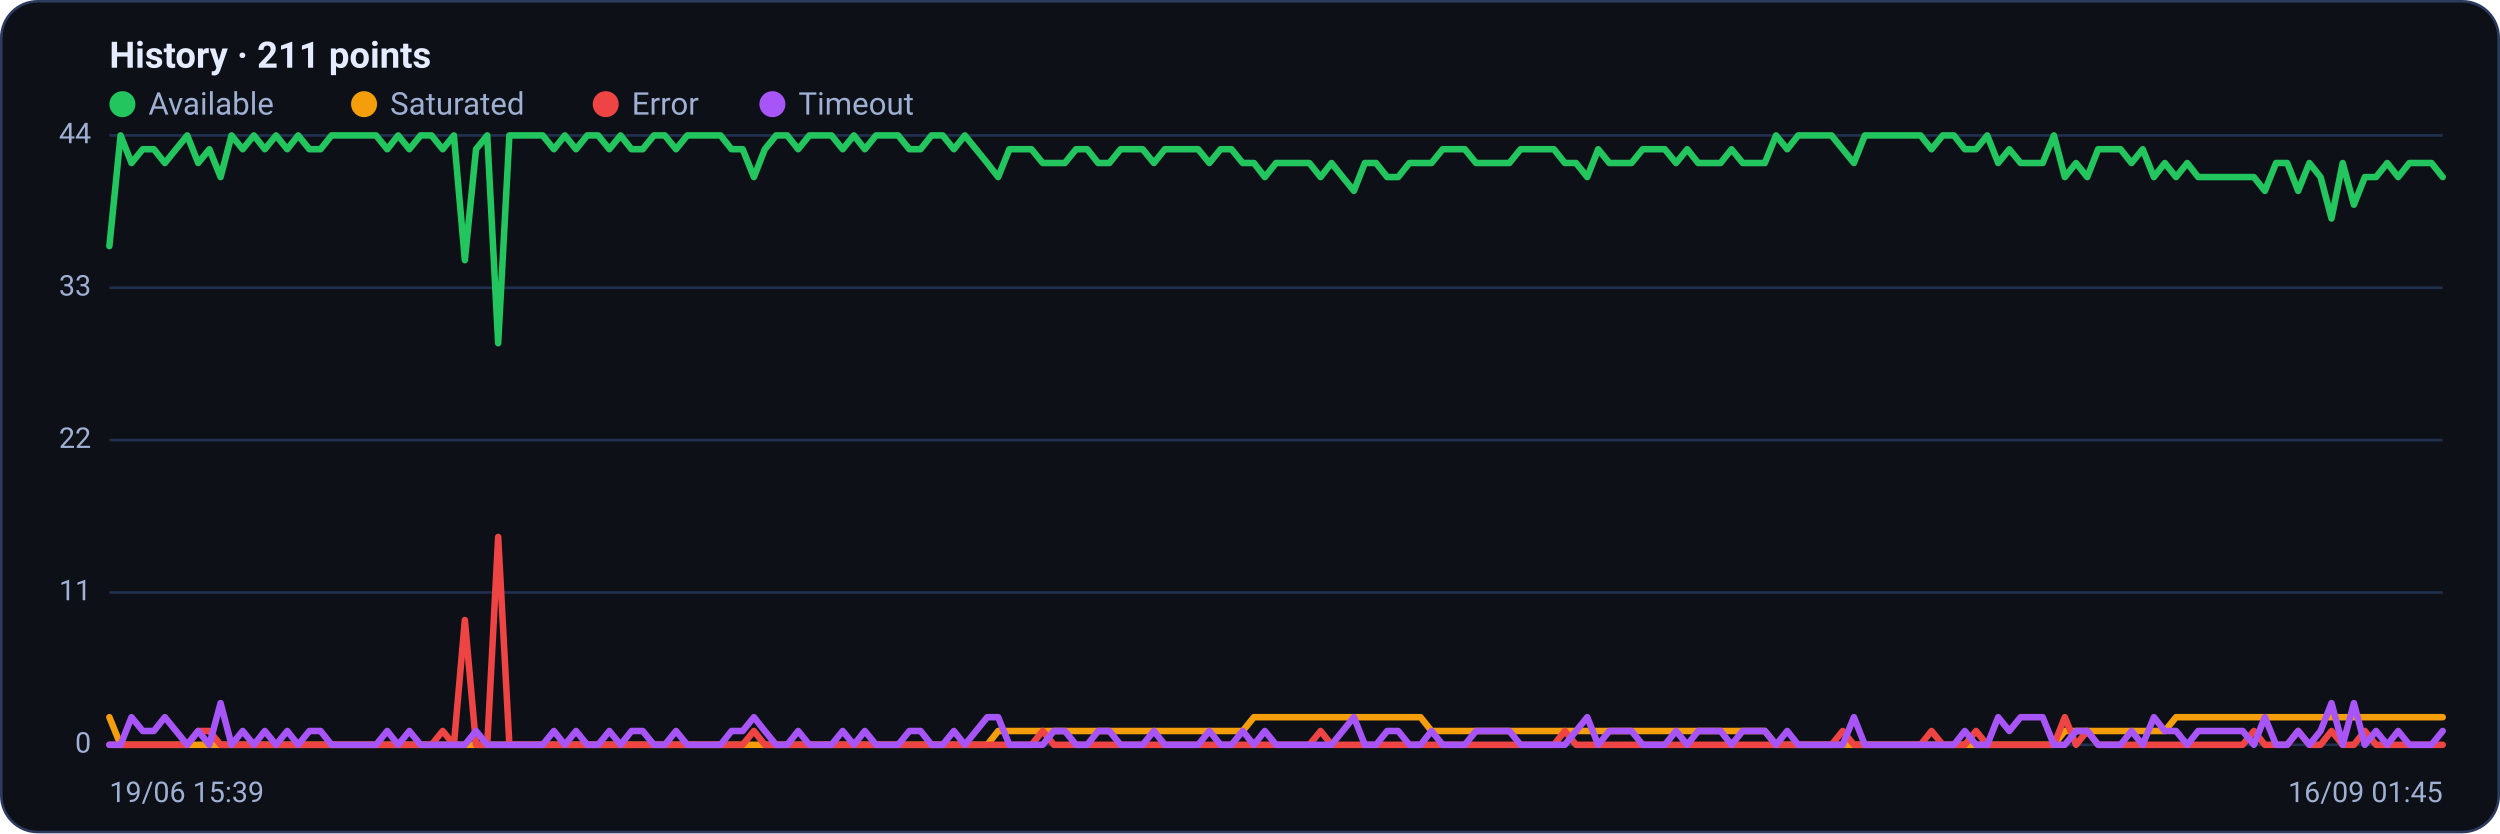
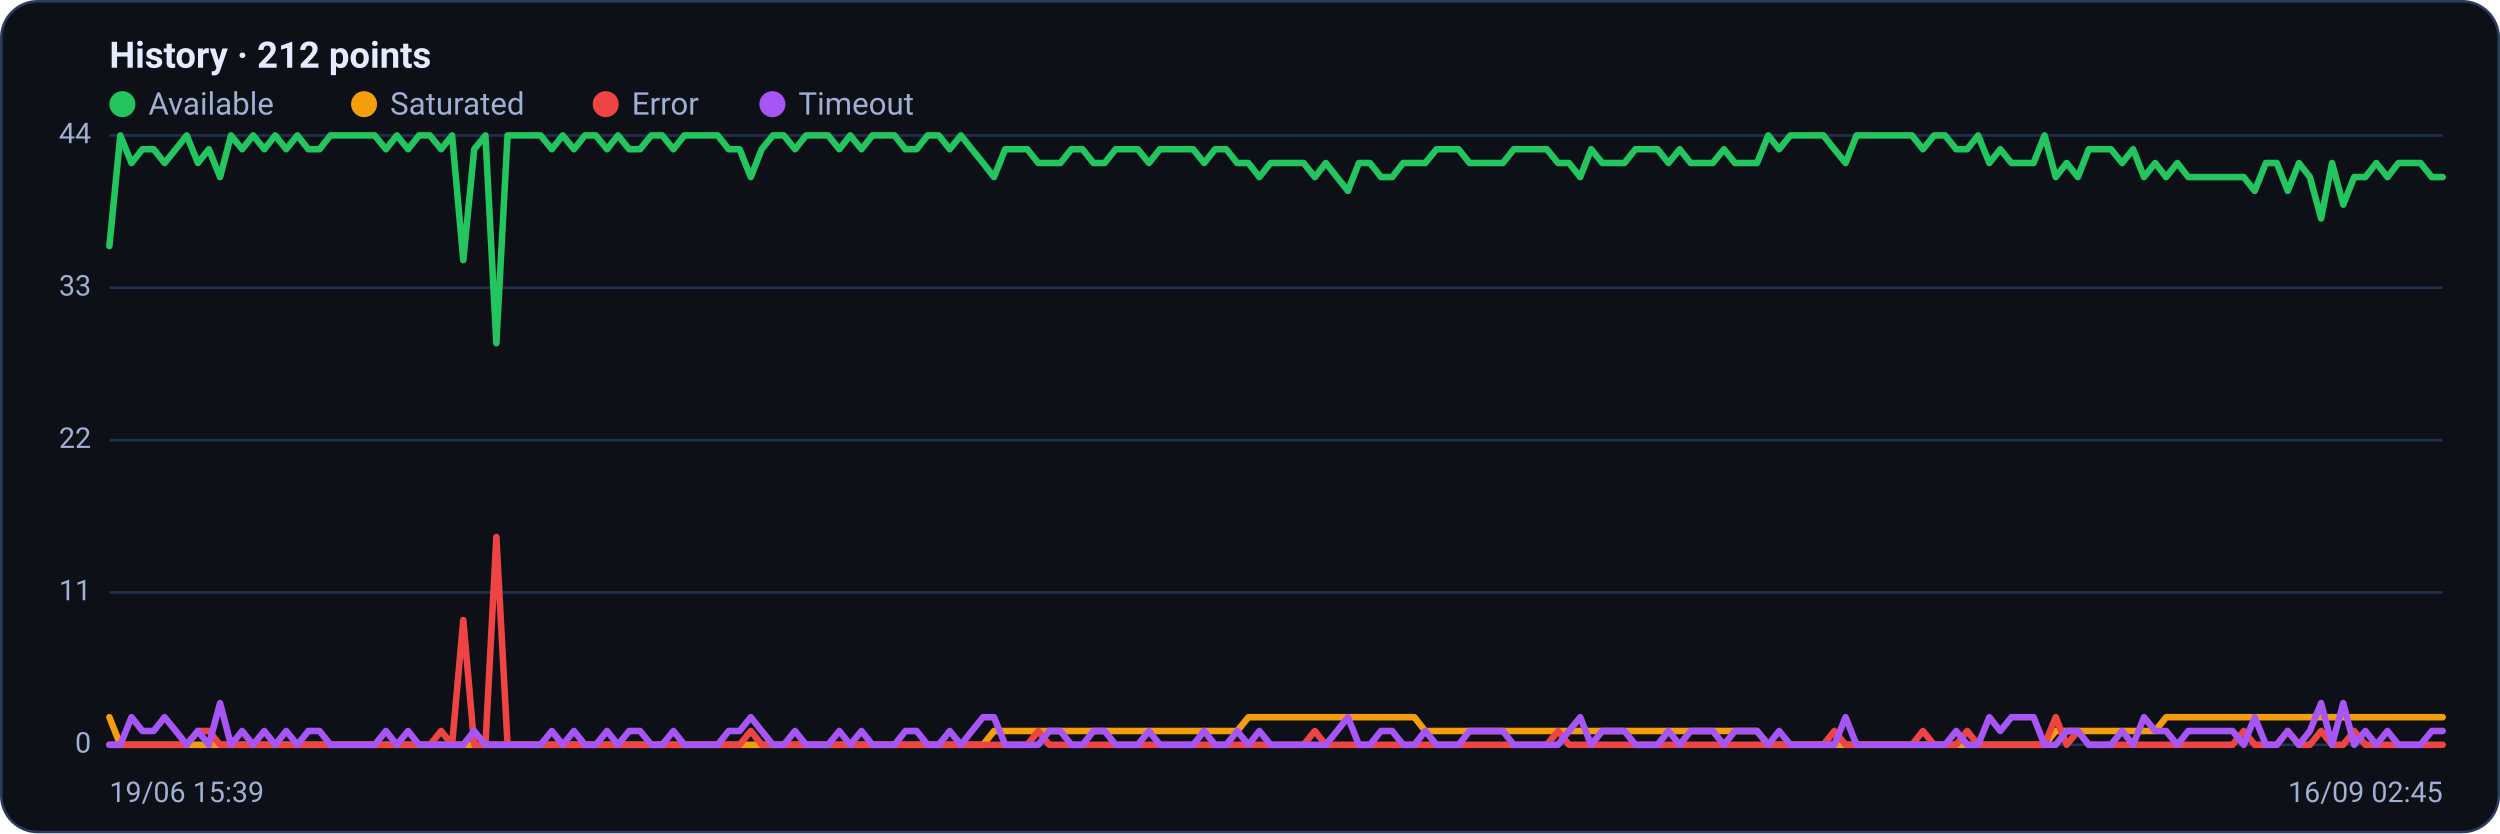
<svg xmlns="http://www.w3.org/2000/svg" viewBox="0 0 960 320" width="960" height="320" font-family="Segoe UI, system-ui, -apple-system, Roboto, Helvetica, Arial, sans-serif" role="img" aria-label="Availability history per region">
  <rect x="0.5" y="0.5" width="959" height="319" rx="14" fill="#0d1117" stroke="#2c3a5e" />
-   <text x="42" y="26" font-size="14" font-weight="600" fill="#e6ecff">History · 211 points</text>
+   <text x="42" y="26" font-size="14" font-weight="600" fill="#e6ecff">History · 212 points</text>
  <circle cx="47" cy="40" r="5" fill="#22c55e" />
  <text x="57" y="44" font-size="12" fill="#9fb0d4">Available</text>
  <circle cx="139.8" cy="40" r="5" fill="#f59e0b" />
  <text x="149.8" y="44" font-size="12" fill="#9fb0d4">Saturated</text>
  <circle cx="232.6" cy="40" r="5" fill="#ef4444" />
  <text x="242.6" y="44" font-size="12" fill="#9fb0d4">Error</text>
  <circle cx="296.6" cy="40" r="5" fill="#a855f7" />
  <text x="306.6" y="44" font-size="12" fill="#9fb0d4">Timeout</text>
  <line x1="42" y1="286.0" x2="938" y2="286.0" stroke="#21304f" stroke-width="1" />
  <text x="35" y="289.0" text-anchor="end" font-size="11" fill="#9fb0d4">0</text>
  <line x1="42" y1="227.5" x2="938" y2="227.5" stroke="#21304f" stroke-width="1" />
  <text x="35" y="230.5" text-anchor="end" font-size="11" fill="#9fb0d4">11</text>
  <line x1="42" y1="169.0" x2="938" y2="169.0" stroke="#21304f" stroke-width="1" />
  <text x="35" y="172.0" text-anchor="end" font-size="11" fill="#9fb0d4">22</text>
  <line x1="42" y1="110.5" x2="938" y2="110.5" stroke="#21304f" stroke-width="1" />
  <text x="35" y="113.5" text-anchor="end" font-size="11" fill="#9fb0d4">33</text>
  <line x1="42" y1="52.0" x2="938" y2="52.0" stroke="#21304f" stroke-width="1" />
  <text x="35" y="55.0" text-anchor="end" font-size="11" fill="#9fb0d4">44</text>
-   <polyline fill="none" stroke="#22c55e" stroke-width="2.5" stroke-linejoin="round" stroke-linecap="round" points="42.0,94.5 46.3,52.0 50.5,62.6 54.8,57.3 59.1,57.3 63.3,62.6 67.6,57.3 71.9,52.0 76.1,62.6 80.4,57.3 84.7,68.0 88.9,52.0 93.2,57.3 97.5,52.0 101.7,57.3 106.0,52.0 110.3,57.3 114.5,52.0 118.8,57.3 123.1,57.3 127.3,52.0 131.6,52.0 135.9,52.0 140.1,52.0 144.4,52.0 148.7,57.3 152.9,52.0 157.2,57.3 161.5,52.0 165.7,52.0 170.0,57.3 174.3,52.0 178.5,99.9 182.8,57.3 187.1,52.0 191.3,131.8 195.6,52.0 199.9,52.0 204.1,52.0 208.4,52.0 212.7,57.3 216.9,52.0 221.2,57.3 225.5,52.0 229.7,52.0 234.0,57.3 238.3,52.0 242.5,57.3 246.8,57.3 251.1,52.0 255.3,52.0 259.6,57.3 263.9,52.0 268.1,52.0 272.4,52.0 276.7,52.0 280.9,57.3 285.2,57.3 289.5,68.0 293.7,57.3 298.0,52.0 302.3,52.0 306.5,57.3 310.8,52.0 315.1,52.0 319.3,52.0 323.6,57.3 327.9,52.0 332.1,57.3 336.4,52.0 340.7,52.0 344.9,52.0 349.2,57.3 353.5,57.3 357.7,52.0 362.0,52.0 366.3,57.3 370.5,52.0 374.8,57.3 379.1,62.6 383.3,68.0 387.6,57.3 391.9,57.3 396.1,57.3 400.4,62.6 404.7,62.6 408.9,62.6 413.2,57.3 417.5,57.3 421.7,62.6 426.0,62.6 430.3,57.3 434.5,57.3 438.8,57.3 443.1,62.6 447.3,57.3 451.6,57.3 455.9,57.3 460.1,57.3 464.4,62.6 468.7,57.3 472.9,57.3 477.2,62.6 481.5,62.6 485.7,68.0 490.0,62.6 494.3,62.6 498.5,62.6 502.8,62.6 507.1,68.0 511.3,62.6 515.6,68.0 519.9,73.3 524.1,62.6 528.4,62.6 532.7,68.0 536.9,68.0 541.2,62.6 545.5,62.6 549.7,62.6 554.0,57.3 558.3,57.3 562.5,57.3 566.8,62.6 571.1,62.6 575.3,62.6 579.6,62.6 583.9,57.3 588.1,57.3 592.4,57.3 596.7,57.3 600.9,62.6 605.2,62.6 609.5,68.0 613.7,57.3 618.0,62.6 622.3,62.6 626.5,62.6 630.8,57.3 635.1,57.3 639.3,57.3 643.6,62.6 647.9,57.3 652.1,62.6 656.4,62.6 660.7,62.6 664.9,57.3 669.2,62.6 673.5,62.6 677.7,62.6 682.0,52.0 686.3,57.3 690.5,52.0 694.8,52.0 699.1,52.0 703.3,52.0 707.6,57.3 711.9,62.6 716.1,52.0 720.4,52.0 724.7,52.0 728.9,52.0 733.2,52.0 737.5,52.0 741.7,57.3 746.0,52.0 750.3,52.0 754.5,57.3 758.8,57.3 763.1,52.0 767.3,62.6 771.6,57.3 775.9,62.6 780.1,62.6 784.4,62.6 788.7,52.0 792.9,68.0 797.2,62.6 801.5,68.0 805.7,57.3 810.0,57.3 814.3,57.3 818.5,62.6 822.8,57.3 827.1,68.0 831.3,62.6 835.6,68.0 839.9,62.6 844.1,68.0 848.4,68.0 852.7,68.0 856.9,68.0 861.2,68.0 865.5,68.0 869.7,73.3 874.0,62.6 878.3,62.6 882.5,73.3 886.8,62.6 891.1,68.0 895.3,83.9 899.6,62.6 903.9,78.6 908.1,68.0 912.4,68.0 916.7,62.6 920.9,68.0 925.2,62.6 929.5,62.6 933.7,62.6 938.0,68.0" />
-   <polyline fill="none" stroke="#f59e0b" stroke-width="2.5" stroke-linejoin="round" stroke-linecap="round" points="42.0,275.4 46.3,286.0 50.5,286.0 54.8,286.0 59.1,286.0 63.3,286.0 67.6,286.0 71.9,286.0 76.1,286.0 80.4,286.0 84.7,286.0 88.9,286.0 93.2,286.0 97.5,286.0 101.7,286.0 106.0,286.0 110.3,286.0 114.5,286.0 118.8,286.0 123.1,286.0 127.3,286.0 131.6,286.0 135.9,286.0 140.1,286.0 144.4,286.0 148.7,286.0 152.9,286.0 157.2,286.0 161.5,286.0 165.7,286.0 170.0,286.0 174.3,286.0 178.5,286.0 182.8,286.0 187.1,286.0 191.3,286.0 195.6,286.0 199.9,286.0 204.1,286.0 208.4,286.0 212.7,286.0 216.9,286.0 221.2,286.0 225.5,286.0 229.7,286.0 234.0,286.0 238.3,286.0 242.5,286.0 246.8,286.0 251.1,286.0 255.3,286.0 259.6,286.0 263.9,286.0 268.1,286.0 272.4,286.0 276.7,286.0 280.9,286.0 285.2,286.0 289.5,286.0 293.7,286.0 298.0,286.0 302.3,286.0 306.5,286.0 310.8,286.0 315.1,286.0 319.3,286.0 323.6,286.0 327.9,286.0 332.1,286.0 336.4,286.0 340.7,286.0 344.9,286.0 349.2,286.0 353.5,286.0 357.7,286.0 362.0,286.0 366.3,286.0 370.5,286.0 374.8,286.0 379.1,286.0 383.3,280.7 387.6,280.7 391.9,280.7 396.1,280.7 400.4,280.7 404.7,280.7 408.9,280.7 413.2,280.7 417.5,280.7 421.7,280.7 426.0,280.7 430.3,280.7 434.5,280.7 438.8,280.7 443.1,280.7 447.3,280.7 451.6,280.7 455.9,280.7 460.1,280.7 464.4,280.7 468.7,280.7 472.9,280.7 477.2,280.7 481.5,275.4 485.7,275.4 490.0,275.4 494.3,275.4 498.5,275.4 502.8,275.4 507.1,275.4 511.3,275.4 515.6,275.4 519.9,275.4 524.1,275.4 528.4,275.4 532.7,275.4 536.9,275.4 541.2,275.4 545.5,275.4 549.7,280.7 554.0,280.7 558.3,280.7 562.5,280.7 566.8,280.7 571.1,280.7 575.3,280.7 579.6,280.7 583.9,280.7 588.1,280.7 592.4,280.7 596.7,280.7 600.9,280.7 605.2,280.7 609.5,280.7 613.7,280.7 618.0,280.7 622.3,280.7 626.5,280.7 630.8,280.7 635.1,280.7 639.3,280.7 643.6,280.7 647.9,280.7 652.1,280.7 656.4,280.7 660.7,280.7 664.9,280.7 669.2,280.7 673.5,280.7 677.7,280.7 682.0,286.0 686.3,286.0 690.5,286.0 694.8,286.0 699.1,286.0 703.3,286.0 707.6,286.0 711.9,286.0 716.1,286.0 720.4,286.0 724.7,286.0 728.9,286.0 733.2,286.0 737.5,286.0 741.7,286.0 746.0,286.0 750.3,286.0 754.5,286.0 758.8,286.0 763.1,286.0 767.3,286.0 771.6,286.0 775.9,286.0 780.1,286.0 784.4,286.0 788.7,286.0 792.9,280.7 797.2,280.7 801.5,280.7 805.7,280.7 810.0,280.7 814.3,280.7 818.5,280.7 822.8,280.7 827.1,280.7 831.3,280.7 835.6,275.4 839.9,275.4 844.1,275.4 848.4,275.4 852.7,275.4 856.9,275.4 861.2,275.4 865.5,275.4 869.7,275.4 874.0,275.4 878.3,275.4 882.5,275.4 886.8,275.4 891.1,275.4 895.3,275.4 899.6,275.4 903.9,275.4 908.1,275.4 912.4,275.4 916.7,275.4 920.9,275.4 925.2,275.4 929.5,275.4 933.7,275.4 938.0,275.4" />
-   <polyline fill="none" stroke="#ef4444" stroke-width="2.5" stroke-linejoin="round" stroke-linecap="round" points="42.0,286.0 46.3,286.0 50.5,286.0 54.8,286.0 59.1,286.0 63.3,286.0 67.6,286.0 71.9,286.0 76.1,280.7 80.4,280.7 84.7,286.0 88.9,286.0 93.2,286.0 97.5,286.0 101.7,286.0 106.0,286.0 110.3,286.0 114.5,286.0 118.8,286.0 123.1,286.0 127.3,286.0 131.6,286.0 135.9,286.0 140.1,286.0 144.4,286.0 148.7,286.0 152.9,286.0 157.2,286.0 161.5,286.0 165.7,286.0 170.0,280.7 174.3,286.0 178.5,238.1 182.8,286.0 187.1,286.0 191.3,206.2 195.6,286.0 199.9,286.0 204.1,286.0 208.4,286.0 212.7,286.0 216.9,286.0 221.2,286.0 225.5,286.0 229.7,286.0 234.0,286.0 238.3,286.0 242.5,286.0 246.8,286.0 251.1,286.0 255.3,286.0 259.6,286.0 263.9,286.0 268.1,286.0 272.4,286.0 276.7,286.0 280.9,286.0 285.2,286.0 289.5,280.7 293.7,286.0 298.0,286.0 302.3,286.0 306.5,286.0 310.8,286.0 315.1,286.0 319.3,286.0 323.6,286.0 327.9,286.0 332.1,286.0 336.4,286.0 340.7,286.0 344.9,286.0 349.2,286.0 353.5,286.0 357.7,286.0 362.0,286.0 366.3,286.0 370.5,286.0 374.8,286.0 379.1,286.0 383.3,286.0 387.6,286.0 391.9,286.0 396.1,286.0 400.4,280.7 404.7,286.0 408.9,286.0 413.2,286.0 417.5,286.0 421.7,286.0 426.0,286.0 430.3,286.0 434.5,286.0 438.8,286.0 443.1,286.0 447.3,286.0 451.6,286.0 455.9,286.0 460.1,286.0 464.4,286.0 468.7,286.0 472.9,286.0 477.2,286.0 481.5,286.0 485.7,286.0 490.0,286.0 494.3,286.0 498.5,286.0 502.8,286.0 507.1,280.7 511.3,286.0 515.6,286.0 519.9,286.0 524.1,286.0 528.4,286.0 532.7,286.0 536.9,286.0 541.2,286.0 545.5,286.0 549.7,286.0 554.0,286.0 558.3,286.0 562.5,286.0 566.8,286.0 571.1,286.0 575.3,286.0 579.6,286.0 583.9,286.0 588.1,286.0 592.4,286.0 596.7,286.0 600.9,280.7 605.2,286.0 609.5,286.0 613.7,286.0 618.0,286.0 622.3,286.0 626.5,286.0 630.8,286.0 635.1,286.0 639.3,286.0 643.6,286.0 647.9,286.0 652.1,286.0 656.4,286.0 660.7,286.0 664.9,286.0 669.2,286.0 673.5,286.0 677.7,286.0 682.0,286.0 686.3,286.0 690.5,286.0 694.8,286.0 699.1,286.0 703.3,286.0 707.6,280.7 711.9,286.0 716.1,286.0 720.4,286.0 724.7,286.0 728.9,286.0 733.2,286.0 737.5,286.0 741.7,280.7 746.0,286.0 750.3,286.0 754.5,286.0 758.8,280.7 763.1,286.0 767.3,286.0 771.6,286.0 775.9,286.0 780.1,286.0 784.4,286.0 788.7,286.0 792.9,275.4 797.2,286.0 801.5,280.7 805.7,286.0 810.0,286.0 814.3,286.0 818.5,286.0 822.8,286.0 827.1,286.0 831.3,286.0 835.6,286.0 839.9,286.0 844.1,286.0 848.4,286.0 852.7,286.0 856.9,286.0 861.2,286.0 865.5,280.7 869.7,286.0 874.0,286.0 878.3,286.0 882.5,280.7 886.8,286.0 891.1,286.0 895.3,280.7 899.6,286.0 903.9,286.0 908.1,280.7 912.4,286.0 916.7,286.0 920.9,286.0 925.2,286.0 929.5,286.0 933.7,286.0 938.0,286.0" />
-   <polyline fill="none" stroke="#a855f7" stroke-width="2.5" stroke-linejoin="round" stroke-linecap="round" points="42.0,286.0 46.3,286.0 50.5,275.4 54.8,280.7 59.1,280.7 63.3,275.4 67.6,280.7 71.9,286.0 76.1,280.7 80.4,286.0 84.7,270.0 88.9,286.0 93.2,280.7 97.5,286.0 101.7,280.7 106.0,286.0 110.3,280.7 114.5,286.0 118.8,280.7 123.1,280.7 127.3,286.0 131.6,286.0 135.9,286.0 140.1,286.0 144.4,286.0 148.7,280.7 152.9,286.0 157.2,280.7 161.5,286.0 165.7,286.0 170.0,286.0 174.3,286.0 178.5,286.0 182.8,280.7 187.1,286.0 191.3,286.0 195.6,286.0 199.9,286.0 204.1,286.0 208.4,286.0 212.7,280.7 216.9,286.0 221.2,280.7 225.5,286.0 229.7,286.0 234.0,280.7 238.3,286.0 242.5,280.7 246.8,280.7 251.1,286.0 255.3,286.0 259.6,280.7 263.9,286.0 268.1,286.0 272.4,286.0 276.7,286.0 280.9,280.7 285.2,280.7 289.5,275.4 293.7,280.7 298.0,286.0 302.3,286.0 306.5,280.7 310.8,286.0 315.1,286.0 319.3,286.0 323.6,280.7 327.9,286.0 332.1,280.7 336.4,286.0 340.7,286.0 344.9,286.0 349.2,280.7 353.5,280.7 357.7,286.0 362.0,286.0 366.3,280.7 370.5,286.0 374.8,280.7 379.1,275.4 383.3,275.4 387.6,286.0 391.9,286.0 396.1,286.0 400.4,286.0 404.7,280.7 408.9,280.7 413.2,286.0 417.5,286.0 421.7,280.7 426.0,280.7 430.3,286.0 434.5,286.0 438.8,286.0 443.1,280.7 447.3,286.0 451.6,286.0 455.9,286.0 460.1,286.0 464.4,280.7 468.7,286.0 472.9,286.0 477.2,280.7 481.5,286.0 485.7,280.7 490.0,286.0 494.3,286.0 498.5,286.0 502.8,286.0 507.1,286.0 511.3,286.0 515.6,280.7 519.9,275.4 524.1,286.0 528.4,286.0 532.7,280.7 536.9,280.7 541.2,286.0 545.5,286.0 549.7,280.7 554.0,286.0 558.3,286.0 562.5,286.0 566.8,280.7 571.1,280.7 575.3,280.7 579.6,280.7 583.9,286.0 588.1,286.0 592.4,286.0 596.7,286.0 600.9,286.0 605.2,280.7 609.5,275.4 613.7,286.0 618.0,280.7 622.3,280.7 626.5,280.7 630.8,286.0 635.1,286.0 639.3,286.0 643.6,280.7 647.9,286.0 652.1,280.7 656.4,280.7 660.7,280.7 664.9,286.0 669.2,280.7 673.5,280.7 677.7,280.7 682.0,286.0 686.3,280.7 690.5,286.0 694.8,286.0 699.1,286.0 703.3,286.0 707.6,286.0 711.9,275.4 716.1,286.0 720.4,286.0 724.7,286.0 728.9,286.0 733.2,286.0 737.5,286.0 741.7,286.0 746.0,286.0 750.3,286.0 754.5,280.7 758.8,286.0 763.1,286.0 767.3,275.4 771.6,280.7 775.9,275.4 780.1,275.4 784.4,275.4 788.7,286.0 792.9,286.0 797.2,280.7 801.5,280.7 805.7,286.0 810.0,286.0 814.3,286.0 818.5,280.7 822.8,286.0 827.1,275.4 831.3,280.7 835.6,280.7 839.9,286.0 844.1,280.7 848.4,280.7 852.7,280.7 856.9,280.7 861.2,280.7 865.5,286.0 869.7,275.4 874.0,286.0 878.3,286.0 882.5,280.7 886.8,286.0 891.1,280.7 895.3,270.0 899.6,286.0 903.9,270.0 908.1,286.0 912.4,280.7 916.7,286.0 920.9,280.7 925.2,286.0 929.5,286.0 933.7,286.0 938.0,280.7" />
+   <polyline fill="none" stroke="#22c55e" stroke-width="2.5" stroke-linejoin="round" stroke-linecap="round" points="42.0,94.5 46.2,52.0 50.5,62.6 54.7,57.3 59.0,57.3 63.2,62.6 67.5,57.3 71.7,52.0 76.0,62.6 80.2,57.3 84.5,68.0 88.7,52.0 93.0,57.3 97.2,52.0 101.5,57.3 105.7,52.0 109.9,57.3 114.2,52.0 118.4,57.3 122.7,57.3 126.9,52.0 131.2,52.0 135.4,52.0 139.7,52.0 143.9,52.0 148.2,57.3 152.4,52.0 156.7,57.3 160.9,52.0 165.1,52.0 169.4,57.3 173.6,52.0 177.9,99.9 182.1,57.3 186.4,52.0 190.6,131.8 194.9,52.0 199.1,52.0 203.4,52.0 207.6,52.0 211.9,57.3 216.1,52.0 220.4,57.3 224.6,52.0 228.8,52.0 233.1,57.3 237.3,52.0 241.6,57.3 245.8,57.3 250.1,52.0 254.3,52.0 258.6,57.3 262.8,52.0 267.1,52.0 271.3,52.0 275.6,52.0 279.8,57.3 284.0,57.3 288.3,68.0 292.5,57.3 296.8,52.0 301.0,52.0 305.3,57.3 309.5,52.0 313.8,52.0 318.0,52.0 322.3,57.3 326.5,52.0 330.8,57.3 335.0,52.0 339.3,52.0 343.5,52.0 347.7,57.3 352.0,57.3 356.2,52.0 360.5,52.0 364.7,57.3 369.0,52.0 373.2,57.3 377.5,62.6 381.7,68.0 386.0,57.3 390.2,57.3 394.5,57.3 398.7,62.6 402.9,62.6 407.2,62.6 411.4,57.3 415.7,57.3 419.9,62.6 424.2,62.6 428.4,57.3 432.7,57.3 436.9,57.3 441.2,62.6 445.4,57.3 449.7,57.3 453.9,57.3 458.2,57.3 462.4,62.6 466.6,57.3 470.9,57.3 475.1,62.6 479.4,62.6 483.6,68.0 487.9,62.6 492.1,62.6 496.4,62.6 500.6,62.6 504.9,68.0 509.1,62.6 513.4,68.0 517.6,73.3 521.8,62.6 526.1,62.6 530.3,68.0 534.6,68.0 538.8,62.6 543.1,62.6 547.3,62.6 551.6,57.3 555.8,57.3 560.1,57.3 564.3,62.6 568.6,62.6 572.8,62.6 577.1,62.6 581.3,57.3 585.5,57.3 589.8,57.3 594.0,57.3 598.3,62.6 602.5,62.6 606.8,68.0 611.0,57.3 615.3,62.6 619.5,62.6 623.8,62.6 628.0,57.3 632.3,57.3 636.5,57.3 640.7,62.6 645.0,57.3 649.2,62.6 653.5,62.6 657.7,62.6 662.0,57.3 666.2,62.6 670.5,62.6 674.7,62.6 679.0,52.0 683.2,57.3 687.5,52.0 691.7,52.0 696.0,52.0 700.2,52.0 704.4,57.3 708.7,62.6 712.9,52.0 717.2,52.0 721.4,52.0 725.7,52.0 729.9,52.0 734.2,52.0 738.4,57.3 742.7,52.0 746.9,52.0 751.2,57.3 755.4,57.3 759.6,52.0 763.9,62.6 768.1,57.3 772.4,62.6 776.6,62.6 780.9,62.6 785.1,52.0 789.4,68.0 793.6,62.6 797.9,68.0 802.1,57.3 806.4,57.3 810.6,57.3 814.9,62.6 819.1,57.3 823.3,68.0 827.6,62.6 831.8,68.0 836.1,62.6 840.3,68.0 844.6,68.0 848.8,68.0 853.1,68.0 857.3,68.0 861.6,68.0 865.8,73.3 870.1,62.6 874.3,62.6 878.5,73.3 882.8,62.6 887.0,68.0 891.3,83.9 895.5,62.6 899.8,78.6 904.0,68.0 908.3,68.0 912.5,62.6 916.8,68.0 921.0,62.6 925.3,62.6 929.5,62.6 933.8,68.0 938.0,68.0" />
+   <polyline fill="none" stroke="#f59e0b" stroke-width="2.5" stroke-linejoin="round" stroke-linecap="round" points="42.0,275.4 46.2,286.0 50.5,286.0 54.7,286.0 59.0,286.0 63.2,286.0 67.5,286.0 71.7,286.0 76.0,286.0 80.2,286.0 84.5,286.0 88.7,286.0 93.0,286.0 97.2,286.0 101.5,286.0 105.7,286.0 109.9,286.0 114.2,286.0 118.4,286.0 122.7,286.0 126.9,286.0 131.2,286.0 135.4,286.0 139.7,286.0 143.9,286.0 148.2,286.0 152.4,286.0 156.7,286.0 160.9,286.0 165.1,286.0 169.4,286.0 173.6,286.0 177.9,286.0 182.1,286.0 186.4,286.0 190.6,286.0 194.9,286.0 199.1,286.0 203.4,286.0 207.6,286.0 211.9,286.0 216.1,286.0 220.4,286.0 224.6,286.0 228.8,286.0 233.1,286.0 237.3,286.0 241.6,286.0 245.8,286.0 250.1,286.0 254.3,286.0 258.6,286.0 262.8,286.0 267.1,286.0 271.3,286.0 275.6,286.0 279.8,286.0 284.0,286.0 288.3,286.0 292.5,286.0 296.8,286.0 301.0,286.0 305.3,286.0 309.5,286.0 313.8,286.0 318.0,286.0 322.3,286.0 326.5,286.0 330.8,286.0 335.0,286.0 339.3,286.0 343.5,286.0 347.7,286.0 352.0,286.0 356.2,286.0 360.5,286.0 364.7,286.0 369.0,286.0 373.2,286.0 377.5,286.0 381.7,280.7 386.0,280.7 390.2,280.7 394.5,280.7 398.7,280.7 402.9,280.7 407.2,280.7 411.4,280.7 415.7,280.7 419.9,280.7 424.2,280.7 428.4,280.7 432.7,280.7 436.9,280.7 441.2,280.7 445.4,280.7 449.7,280.7 453.9,280.7 458.2,280.7 462.4,280.7 466.6,280.7 470.9,280.7 475.1,280.7 479.4,275.4 483.6,275.4 487.9,275.4 492.1,275.4 496.4,275.4 500.6,275.4 504.9,275.4 509.1,275.4 513.4,275.4 517.6,275.4 521.8,275.4 526.1,275.4 530.3,275.4 534.6,275.4 538.8,275.4 543.1,275.4 547.3,280.7 551.6,280.7 555.8,280.7 560.1,280.7 564.3,280.7 568.6,280.7 572.8,280.7 577.1,280.7 581.3,280.7 585.5,280.7 589.8,280.7 594.0,280.7 598.3,280.7 602.5,280.7 606.8,280.7 611.0,280.7 615.3,280.7 619.5,280.7 623.8,280.7 628.0,280.7 632.3,280.7 636.5,280.7 640.7,280.7 645.0,280.7 649.2,280.7 653.5,280.7 657.7,280.7 662.0,280.7 666.2,280.7 670.5,280.7 674.7,280.7 679.0,286.0 683.2,286.0 687.5,286.0 691.7,286.0 696.0,286.0 700.2,286.0 704.4,286.0 708.7,286.0 712.9,286.0 717.2,286.0 721.4,286.0 725.7,286.0 729.9,286.0 734.2,286.0 738.4,286.0 742.7,286.0 746.9,286.0 751.2,286.0 755.4,286.0 759.6,286.0 763.9,286.0 768.1,286.0 772.4,286.0 776.6,286.0 780.9,286.0 785.1,286.0 789.4,280.7 793.6,280.7 797.9,280.7 802.1,280.7 806.4,280.7 810.6,280.7 814.9,280.7 819.1,280.7 823.3,280.7 827.6,280.7 831.8,275.4 836.1,275.4 840.3,275.4 844.6,275.4 848.8,275.4 853.1,275.4 857.3,275.4 861.6,275.4 865.8,275.4 870.1,275.4 874.3,275.4 878.5,275.4 882.8,275.4 887.0,275.4 891.3,275.4 895.5,275.4 899.8,275.4 904.0,275.4 908.3,275.4 912.5,275.4 916.8,275.4 921.0,275.4 925.3,275.4 929.5,275.4 933.8,275.4 938.0,275.4" />
+   <polyline fill="none" stroke="#ef4444" stroke-width="2.5" stroke-linejoin="round" stroke-linecap="round" points="42.0,286.0 46.2,286.0 50.5,286.0 54.7,286.0 59.0,286.0 63.2,286.0 67.5,286.0 71.7,286.0 76.0,280.7 80.2,280.7 84.5,286.0 88.7,286.0 93.0,286.0 97.2,286.0 101.5,286.0 105.7,286.0 109.9,286.0 114.2,286.0 118.4,286.0 122.7,286.0 126.9,286.0 131.2,286.0 135.4,286.0 139.7,286.0 143.9,286.0 148.2,286.0 152.4,286.0 156.7,286.0 160.9,286.0 165.1,286.0 169.4,280.7 173.6,286.0 177.9,238.1 182.1,286.0 186.4,286.0 190.6,206.2 194.9,286.0 199.1,286.0 203.4,286.0 207.6,286.0 211.9,286.0 216.1,286.0 220.4,286.0 224.6,286.0 228.8,286.0 233.1,286.0 237.3,286.0 241.6,286.0 245.8,286.0 250.1,286.0 254.3,286.0 258.6,286.0 262.8,286.0 267.1,286.0 271.3,286.0 275.6,286.0 279.8,286.0 284.0,286.0 288.3,280.7 292.5,286.0 296.8,286.0 301.0,286.0 305.3,286.0 309.5,286.0 313.8,286.0 318.0,286.0 322.3,286.0 326.5,286.0 330.8,286.0 335.0,286.0 339.3,286.0 343.5,286.0 347.7,286.0 352.0,286.0 356.2,286.0 360.5,286.0 364.7,286.0 369.0,286.0 373.2,286.0 377.5,286.0 381.7,286.0 386.0,286.0 390.2,286.0 394.5,286.0 398.7,280.7 402.9,286.0 407.2,286.0 411.4,286.0 415.7,286.0 419.9,286.0 424.2,286.0 428.4,286.0 432.7,286.0 436.9,286.0 441.2,286.0 445.4,286.0 449.7,286.0 453.9,286.0 458.2,286.0 462.4,286.0 466.6,286.0 470.9,286.0 475.1,286.0 479.4,286.0 483.6,286.0 487.9,286.0 492.1,286.0 496.4,286.0 500.6,286.0 504.9,280.7 509.1,286.0 513.4,286.0 517.6,286.0 521.8,286.0 526.1,286.0 530.3,286.0 534.6,286.0 538.8,286.0 543.1,286.0 547.3,286.0 551.6,286.0 555.8,286.0 560.1,286.0 564.3,286.0 568.6,286.0 572.8,286.0 577.1,286.0 581.3,286.0 585.5,286.0 589.8,286.0 594.0,286.0 598.3,280.7 602.5,286.0 606.8,286.0 611.0,286.0 615.3,286.0 619.5,286.0 623.8,286.0 628.0,286.0 632.3,286.0 636.5,286.0 640.7,286.0 645.0,286.0 649.2,286.0 653.5,286.0 657.7,286.0 662.0,286.0 666.2,286.0 670.5,286.0 674.7,286.0 679.0,286.0 683.2,286.0 687.5,286.0 691.7,286.0 696.0,286.0 700.2,286.0 704.4,280.7 708.7,286.0 712.9,286.0 717.2,286.0 721.4,286.0 725.7,286.0 729.9,286.0 734.2,286.0 738.4,280.7 742.7,286.0 746.9,286.0 751.2,286.0 755.4,280.7 759.6,286.0 763.9,286.0 768.1,286.0 772.4,286.0 776.6,286.0 780.9,286.0 785.1,286.0 789.4,275.4 793.6,286.0 797.9,280.7 802.1,286.0 806.4,286.0 810.6,286.0 814.9,286.0 819.1,286.0 823.3,286.0 827.6,286.0 831.8,286.0 836.1,286.0 840.3,286.0 844.6,286.0 848.8,286.0 853.1,286.0 857.3,286.0 861.6,280.7 865.8,286.0 870.1,286.0 874.3,286.0 878.5,280.7 882.8,286.0 887.0,286.0 891.3,280.7 895.5,286.0 899.8,286.0 904.0,280.7 908.3,286.0 912.5,286.0 916.8,286.0 921.0,286.0 925.3,286.0 929.5,286.0 933.8,286.0 938.0,286.0" />
+   <polyline fill="none" stroke="#a855f7" stroke-width="2.5" stroke-linejoin="round" stroke-linecap="round" points="42.0,286.0 46.2,286.0 50.5,275.4 54.7,280.7 59.0,280.7 63.2,275.4 67.5,280.7 71.7,286.0 76.0,280.7 80.2,286.0 84.5,270.0 88.7,286.0 93.0,280.7 97.2,286.0 101.5,280.7 105.7,286.0 109.9,280.7 114.2,286.0 118.4,280.7 122.7,280.7 126.9,286.0 131.2,286.0 135.4,286.0 139.7,286.0 143.9,286.0 148.2,280.7 152.4,286.0 156.7,280.7 160.9,286.0 165.1,286.0 169.4,286.0 173.6,286.0 177.9,286.0 182.1,280.7 186.4,286.0 190.6,286.0 194.9,286.0 199.1,286.0 203.4,286.0 207.6,286.0 211.9,280.7 216.1,286.0 220.4,280.7 224.6,286.0 228.8,286.0 233.1,280.7 237.3,286.0 241.6,280.7 245.8,280.7 250.1,286.0 254.3,286.0 258.6,280.7 262.8,286.0 267.1,286.0 271.3,286.0 275.6,286.0 279.8,280.7 284.0,280.7 288.3,275.4 292.5,280.7 296.8,286.0 301.0,286.0 305.3,280.7 309.5,286.0 313.8,286.0 318.0,286.0 322.3,280.7 326.5,286.0 330.8,280.7 335.0,286.0 339.3,286.0 343.5,286.0 347.7,280.7 352.0,280.7 356.2,286.0 360.5,286.0 364.7,280.7 369.0,286.0 373.2,280.7 377.5,275.4 381.7,275.4 386.0,286.0 390.2,286.0 394.5,286.0 398.7,286.0 402.9,280.7 407.2,280.7 411.4,286.0 415.7,286.0 419.9,280.7 424.2,280.7 428.4,286.0 432.7,286.0 436.9,286.0 441.2,280.7 445.4,286.0 449.7,286.0 453.9,286.0 458.2,286.0 462.4,280.7 466.6,286.0 470.9,286.0 475.1,280.7 479.4,286.0 483.6,280.7 487.9,286.0 492.1,286.0 496.4,286.0 500.6,286.0 504.9,286.0 509.1,286.0 513.4,280.7 517.6,275.4 521.8,286.0 526.1,286.0 530.3,280.7 534.6,280.7 538.8,286.0 543.1,286.0 547.3,280.7 551.6,286.0 555.8,286.0 560.1,286.0 564.3,280.7 568.6,280.7 572.8,280.7 577.1,280.7 581.3,286.0 585.5,286.0 589.8,286.0 594.0,286.0 598.3,286.0 602.5,280.7 606.8,275.4 611.0,286.0 615.3,280.7 619.5,280.7 623.8,280.7 628.0,286.0 632.3,286.0 636.5,286.0 640.7,280.7 645.0,286.0 649.2,280.7 653.5,280.7 657.7,280.7 662.0,286.0 666.2,280.7 670.5,280.7 674.7,280.7 679.0,286.0 683.2,280.7 687.5,286.0 691.7,286.0 696.0,286.0 700.2,286.0 704.4,286.0 708.7,275.4 712.9,286.0 717.2,286.0 721.4,286.0 725.7,286.0 729.9,286.0 734.2,286.0 738.4,286.0 742.7,286.0 746.9,286.0 751.2,280.7 755.4,286.0 759.6,286.0 763.9,275.4 768.1,280.7 772.4,275.4 776.6,275.4 780.9,275.4 785.1,286.0 789.4,286.0 793.6,280.7 797.9,280.7 802.1,286.0 806.4,286.0 810.6,286.0 814.9,280.7 819.1,286.0 823.3,275.4 827.6,280.7 831.8,280.7 836.1,286.0 840.3,280.7 844.6,280.7 848.8,280.7 853.1,280.7 857.3,280.7 861.6,286.0 865.8,275.4 870.1,286.0 874.3,286.0 878.5,280.7 882.8,286.0 887.0,280.7 891.3,270.0 895.5,286.0 899.8,270.0 904.0,286.0 908.3,280.7 912.5,286.0 916.8,280.7 921.0,286.0 925.3,286.0 929.5,286.0 933.8,280.7 938.0,280.7" />
  <text x="42" y="308" font-size="11" fill="#9fb0d4">19/06 15:39</text>
-   <text x="938" y="308" text-anchor="end" font-size="11" fill="#9fb0d4">16/09 01:45</text>
+   <text x="938" y="308" text-anchor="end" font-size="11" fill="#9fb0d4">16/09 02:45</text>
</svg>
